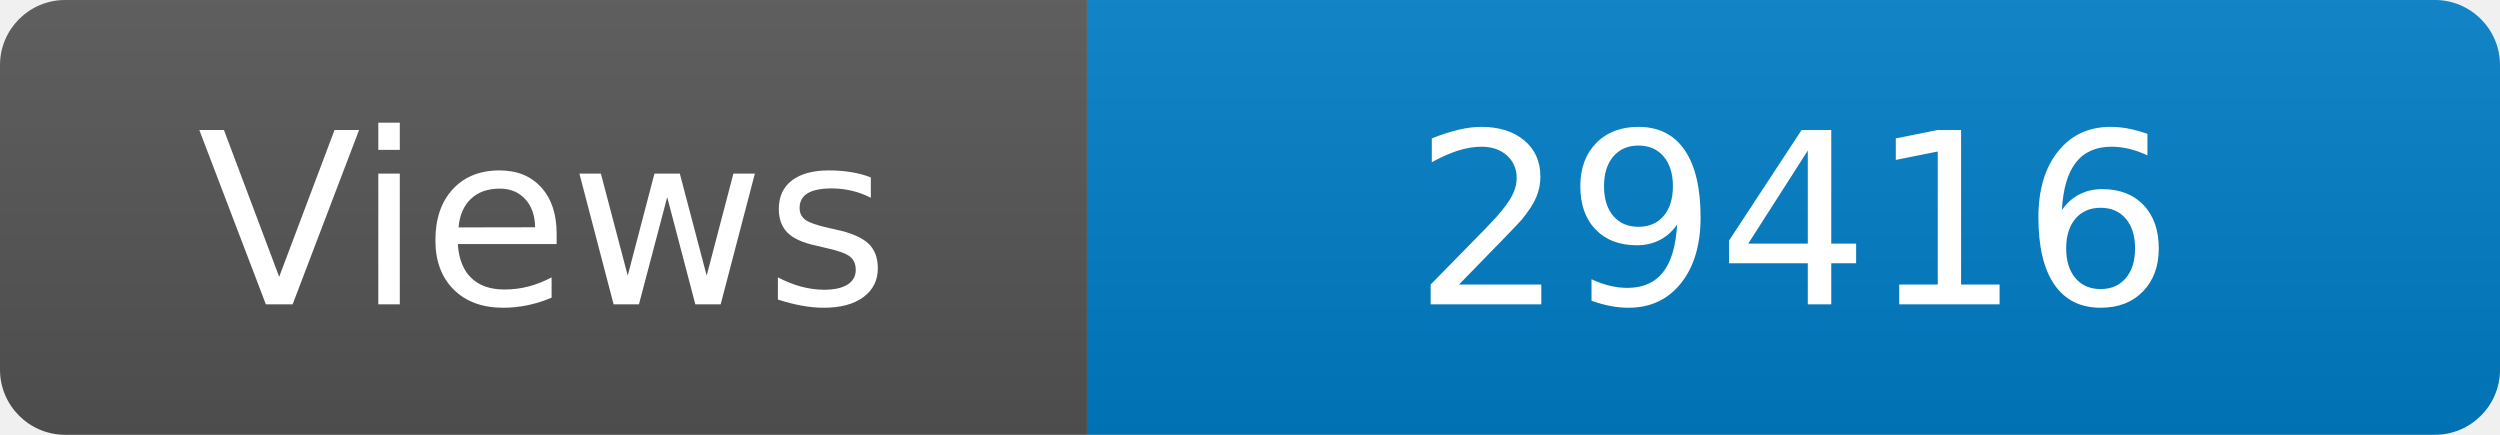
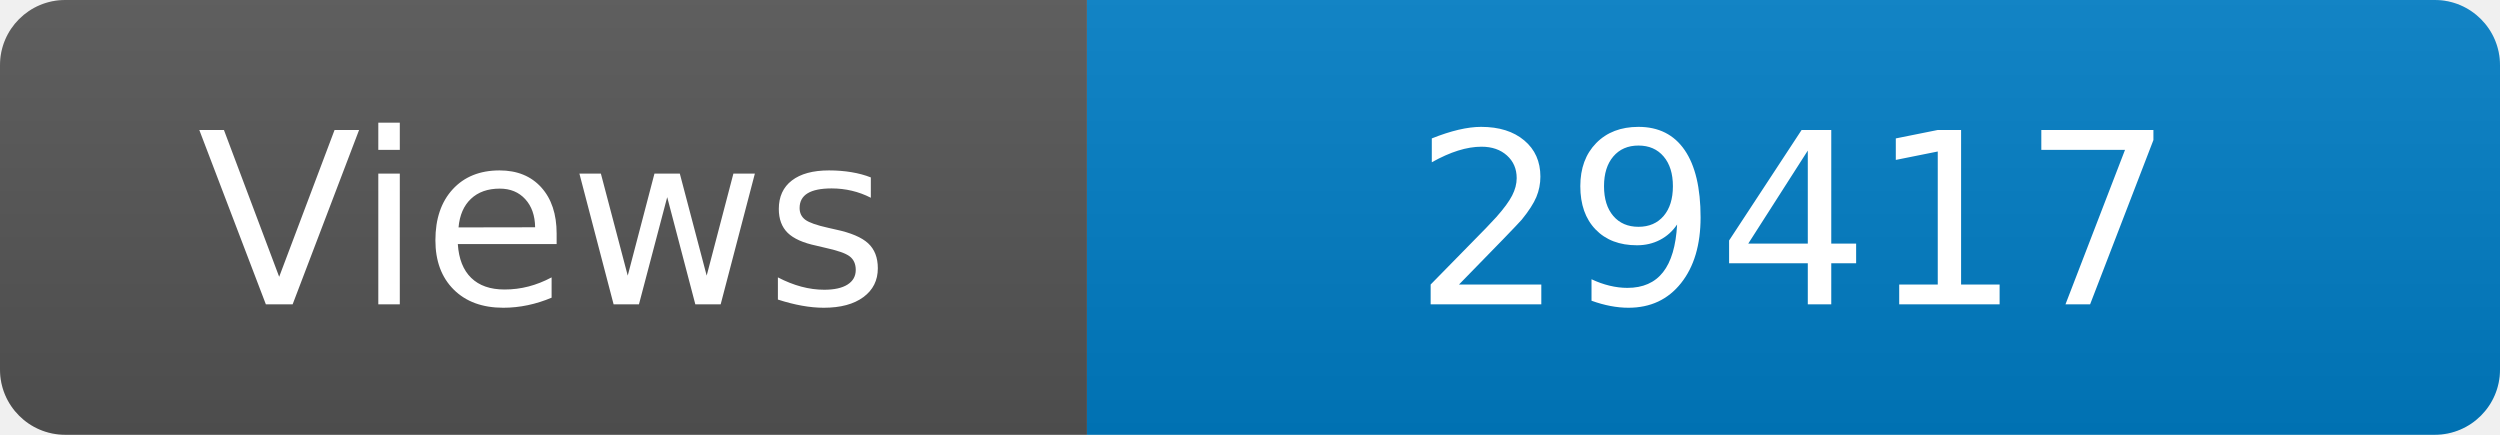
<svg xmlns="http://www.w3.org/2000/svg" width="115" height="20" role="img" aria-label="Maintained?: yes">
  <linearGradient id="s" x2="0" y2="100%">
    <stop offset="0" stop-color="#bbb" stop-opacity=".1" />
    <stop offset="1" stop-opacity=".1" />
  </linearGradient>
  <clipPath id="r">
    <rect width="115" height="20" rx="3" fill="#fff" />
  </clipPath>
  <g clip-path="url(#r)">
    <rect width="50" height="20" fill="#555" />
    <rect x="50" width="160" height="20" fill="#007ec6" />
    <rect width="115" height="20" fill="url(#s)" />
  </g>
  <g fill="#fff" text-anchor="middle" font-family="Verdana,Geneva,DejaVu Sans,sans-serif" font-size="110">
    <text x="250" y="140" transform="scale(.1)" fill="#fff">Views</text>
-     <text x="825" y="140" transform="scale(.1)" fill="#fff">29416</text>
+     <text x="825" y="140" transform="scale(.1)" fill="#fff">29417</text>
  </g>
</svg>
